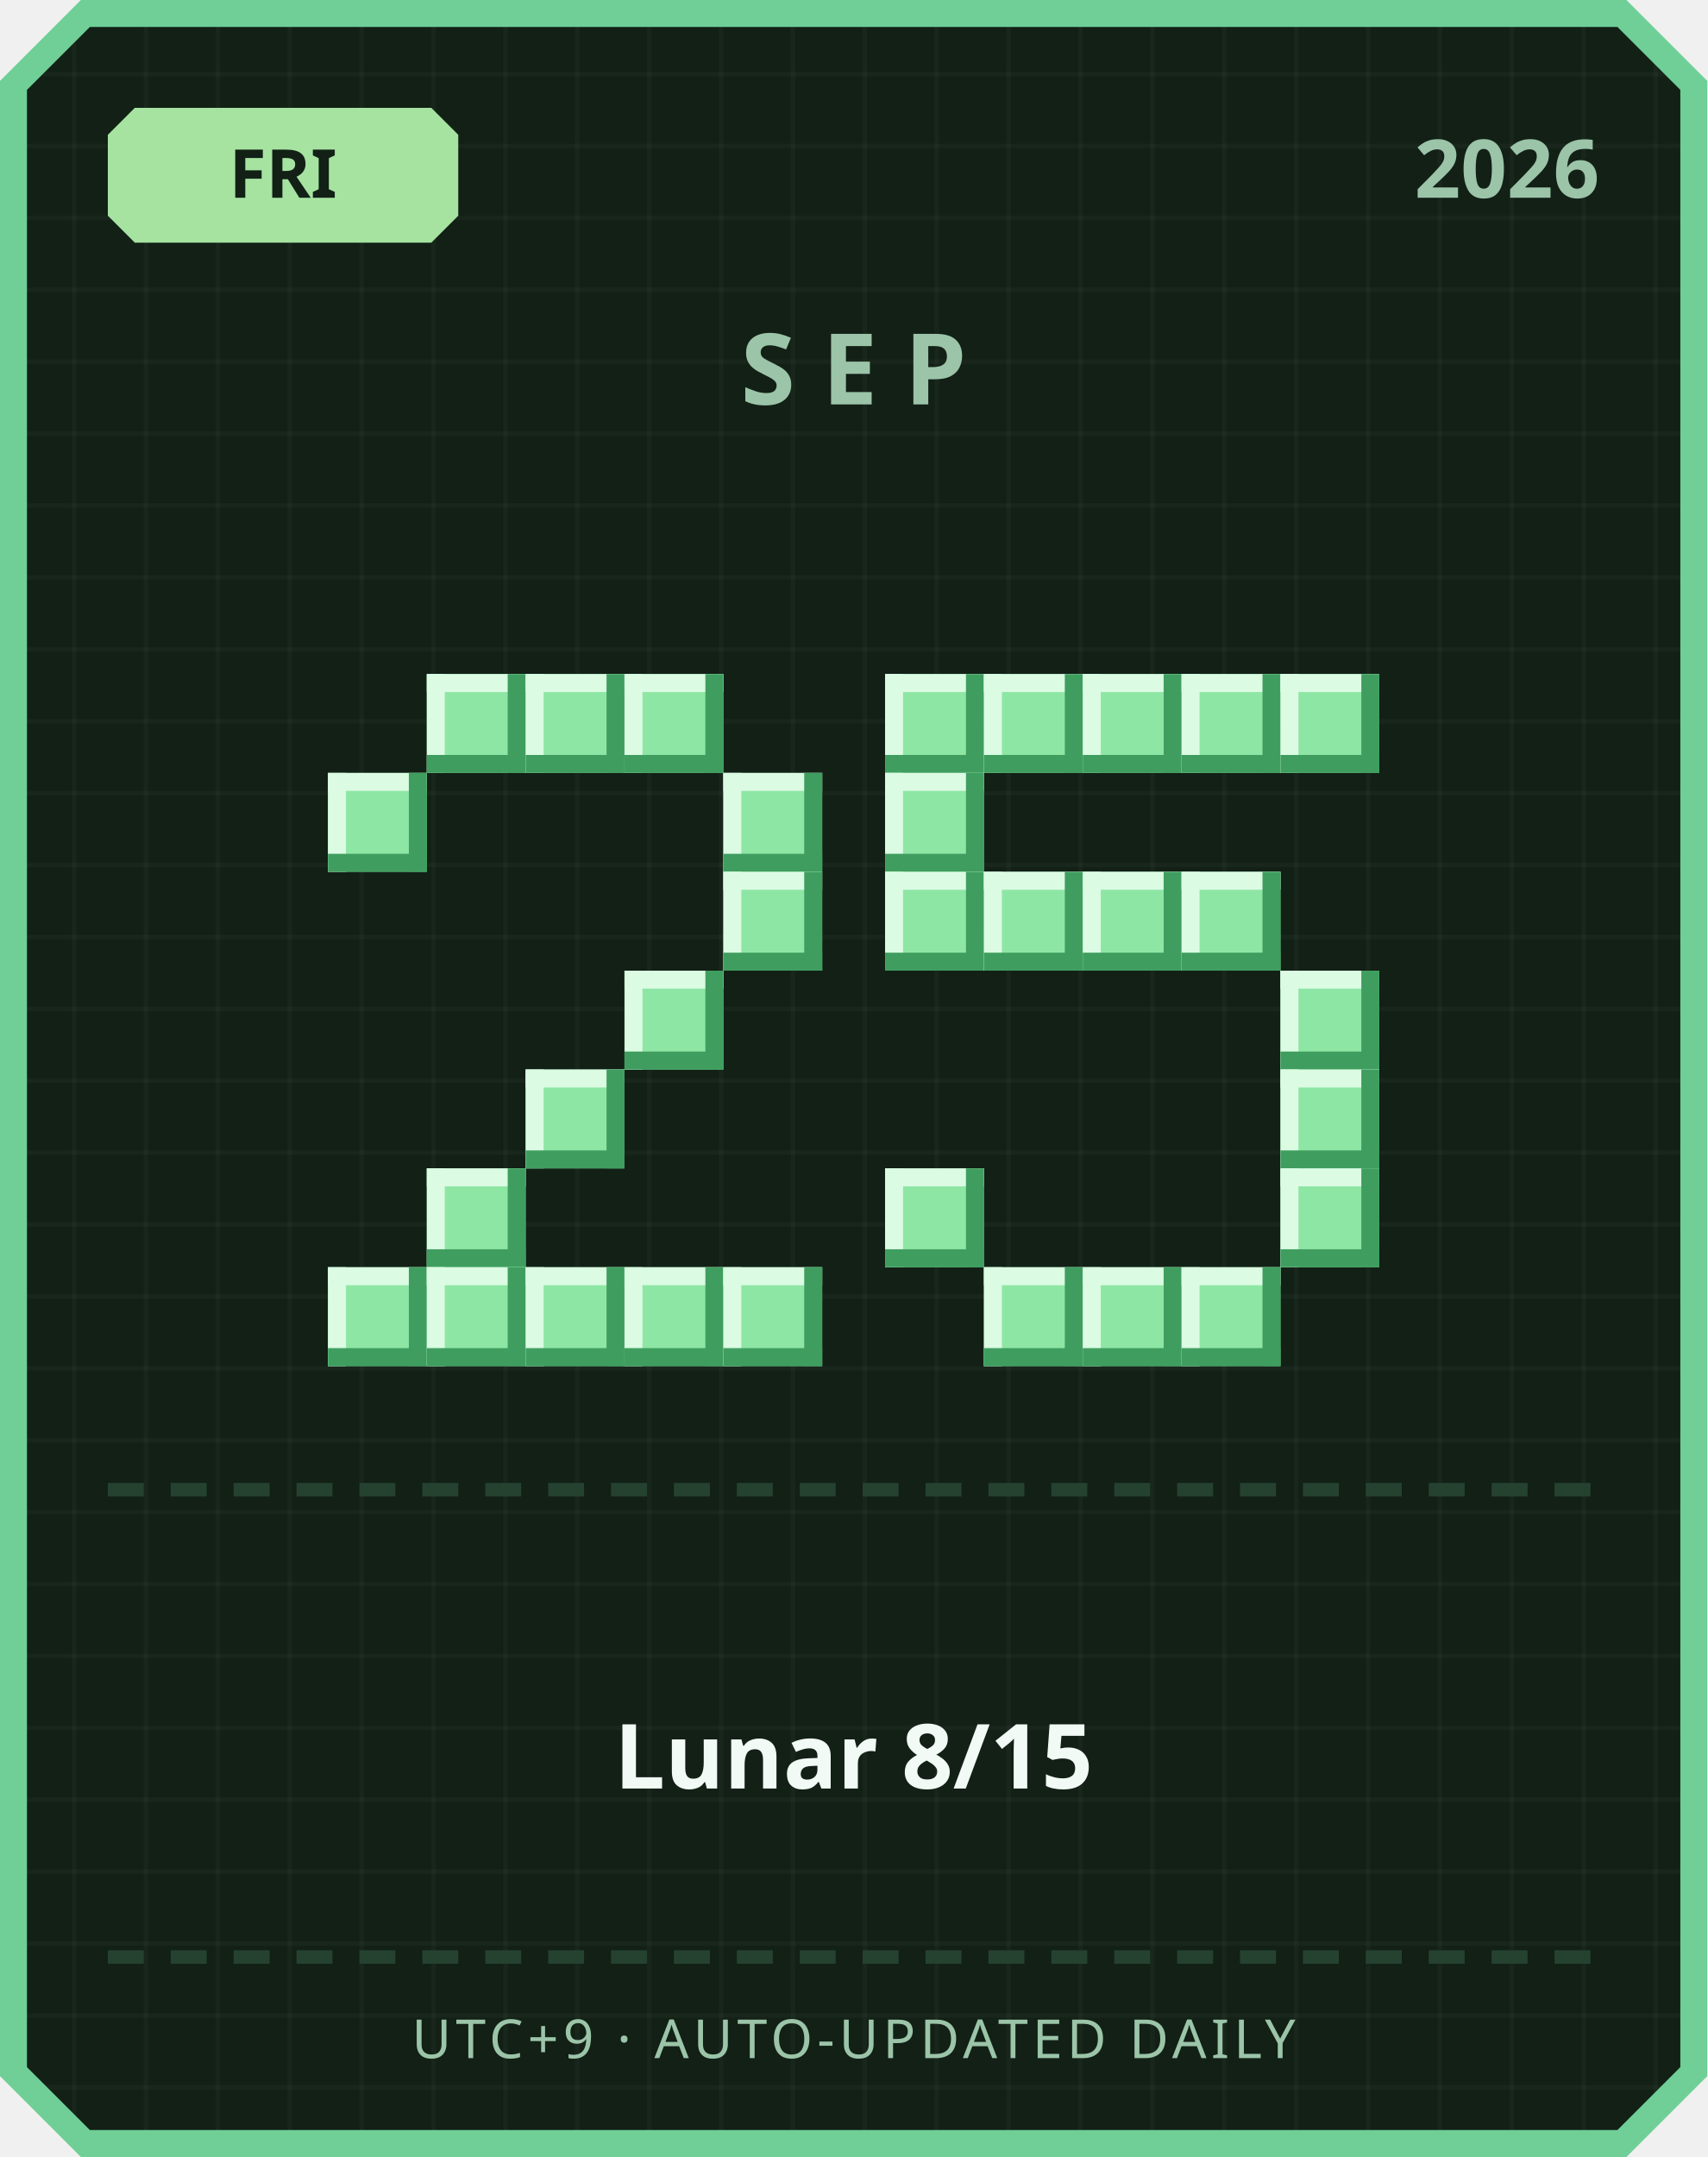
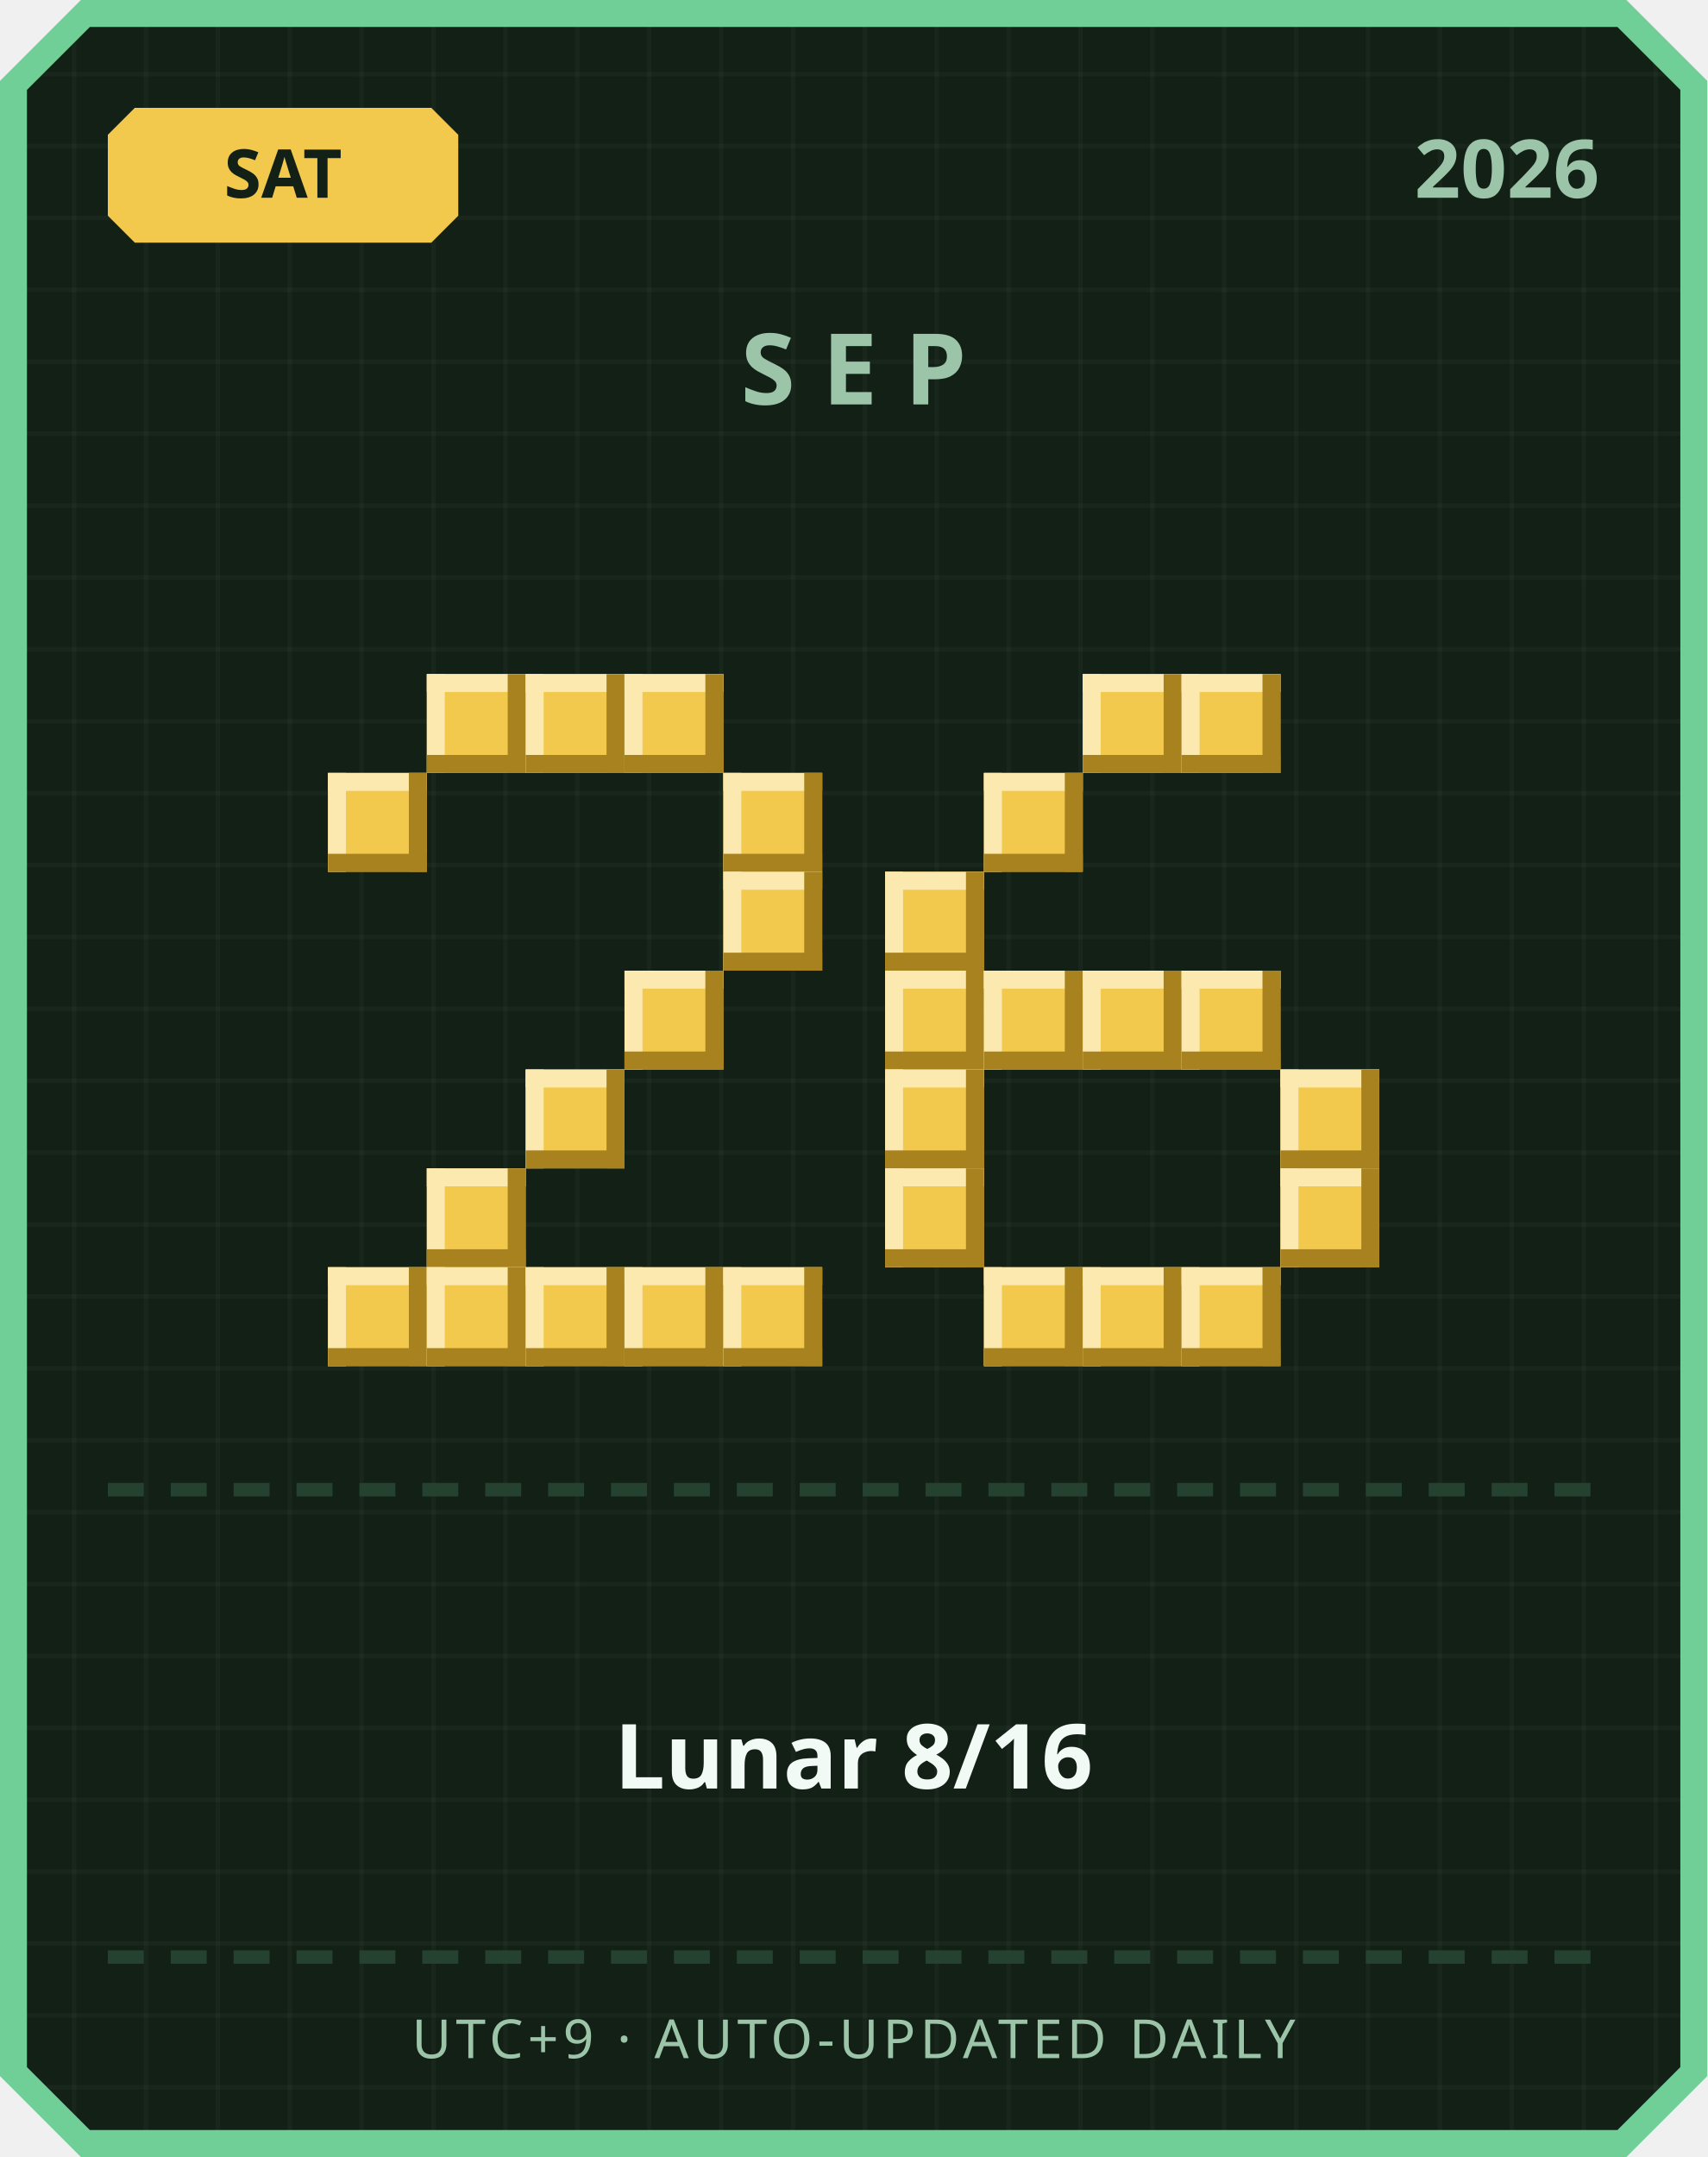
<svg xmlns="http://www.w3.org/2000/svg" width="380" height="480" viewBox="0 0 380 480">
  <defs>
    <pattern id="grid" width="16" height="16" patternUnits="userSpaceOnUse">
      <rect width="16" height="16" fill="#122016" />
      <rect width="1" height="16" fill="#ffffff" opacity="0.03" />
      <rect width="16" height="1" fill="#ffffff" opacity="0.03" />
    </pattern>
  </defs>
  <path d="M 18,0 L 362,0 L 380,18 L 380,462 L 362,480 L 18,480 L 0,462 L 0,18 Z" fill="#6fcf97" />
  <path d="M 20,6 L 360,6 L 374,20 L 374,460 L 360,474 L 20,474 L 6,460 L 6,20 Z" fill="url(#grid)" />
-   <path d="M 30,24 L 96,24 L 102,30 L 102,48 L 96,54 L 30,54 L 24,48 L 24,30 Z" fill="#a6e3a1" />
-   <text x="63" y="44" text-anchor="middle" font-family="'Segoe UI', sans-serif" font-size="15" font-weight="700" fill="#122016">FRI</text>
+   <path d="M 30,24 L 96,24 L 102,30 L 102,48 L 96,54 L 30,54 L 24,48 L 24,30 Z" fill="#f2c94c" />
+   <text x="63" y="44" text-anchor="middle" font-family="'Segoe UI', sans-serif" font-size="15" font-weight="700" fill="#122016">SAT</text>
  <text x="356" y="44" text-anchor="end" font-family="'Segoe UI', sans-serif" font-size="18" font-weight="700" fill="#9bc4a8">2026</text>
  <text x="190" y="90" text-anchor="middle" font-family="'Segoe UI', sans-serif" font-size="22" font-weight="700" letter-spacing="6" fill="#9bc4a8">SEP</text>
-   <rect x="95" y="150" width="22" height="22" fill="#8ee6a5" />
-   <rect x="95" y="150" width="22" height="4" fill="#dbfbe3" />
-   <rect x="95" y="150" width="4" height="22" fill="#dbfbe3" />
-   <rect x="95" y="168" width="22" height="4" fill="#3f9e5f" />
-   <rect x="113" y="150" width="4" height="22" fill="#3f9e5f" />
-   <rect x="117" y="150" width="22" height="22" fill="#8ee6a5" />
-   <rect x="117" y="150" width="22" height="4" fill="#dbfbe3" />
-   <rect x="117" y="150" width="4" height="22" fill="#dbfbe3" />
-   <rect x="117" y="168" width="22" height="4" fill="#3f9e5f" />
-   <rect x="135" y="150" width="4" height="22" fill="#3f9e5f" />
-   <rect x="139" y="150" width="22" height="22" fill="#8ee6a5" />
-   <rect x="139" y="150" width="22" height="4" fill="#dbfbe3" />
-   <rect x="139" y="150" width="4" height="22" fill="#dbfbe3" />
-   <rect x="139" y="168" width="22" height="4" fill="#3f9e5f" />
-   <rect x="157" y="150" width="4" height="22" fill="#3f9e5f" />
-   <rect x="73" y="172" width="22" height="22" fill="#8ee6a5" />
-   <rect x="73" y="172" width="22" height="4" fill="#dbfbe3" />
-   <rect x="73" y="172" width="4" height="22" fill="#dbfbe3" />
-   <rect x="73" y="190" width="22" height="4" fill="#3f9e5f" />
-   <rect x="91" y="172" width="4" height="22" fill="#3f9e5f" />
-   <rect x="161" y="172" width="22" height="22" fill="#8ee6a5" />
-   <rect x="161" y="172" width="22" height="4" fill="#dbfbe3" />
-   <rect x="161" y="172" width="4" height="22" fill="#dbfbe3" />
-   <rect x="161" y="190" width="22" height="4" fill="#3f9e5f" />
-   <rect x="179" y="172" width="4" height="22" fill="#3f9e5f" />
-   <rect x="161" y="194" width="22" height="22" fill="#8ee6a5" />
-   <rect x="161" y="194" width="22" height="4" fill="#dbfbe3" />
-   <rect x="161" y="194" width="4" height="22" fill="#dbfbe3" />
-   <rect x="161" y="212" width="22" height="4" fill="#3f9e5f" />
-   <rect x="179" y="194" width="4" height="22" fill="#3f9e5f" />
-   <rect x="139" y="216" width="22" height="22" fill="#8ee6a5" />
-   <rect x="139" y="216" width="22" height="4" fill="#dbfbe3" />
-   <rect x="139" y="216" width="4" height="22" fill="#dbfbe3" />
-   <rect x="139" y="234" width="22" height="4" fill="#3f9e5f" />
-   <rect x="157" y="216" width="4" height="22" fill="#3f9e5f" />
-   <rect x="117" y="238" width="22" height="22" fill="#8ee6a5" />
-   <rect x="117" y="238" width="22" height="4" fill="#dbfbe3" />
-   <rect x="117" y="238" width="4" height="22" fill="#dbfbe3" />
-   <rect x="117" y="256" width="22" height="4" fill="#3f9e5f" />
-   <rect x="135" y="238" width="4" height="22" fill="#3f9e5f" />
-   <rect x="95" y="260" width="22" height="22" fill="#8ee6a5" />
-   <rect x="95" y="260" width="22" height="4" fill="#dbfbe3" />
-   <rect x="95" y="260" width="4" height="22" fill="#dbfbe3" />
-   <rect x="95" y="278" width="22" height="4" fill="#3f9e5f" />
-   <rect x="113" y="260" width="4" height="22" fill="#3f9e5f" />
-   <rect x="73" y="282" width="22" height="22" fill="#8ee6a5" />
-   <rect x="73" y="282" width="22" height="4" fill="#dbfbe3" />
-   <rect x="73" y="282" width="4" height="22" fill="#dbfbe3" />
-   <rect x="73" y="300" width="22" height="4" fill="#3f9e5f" />
-   <rect x="91" y="282" width="4" height="22" fill="#3f9e5f" />
-   <rect x="95" y="282" width="22" height="22" fill="#8ee6a5" />
-   <rect x="95" y="282" width="22" height="4" fill="#dbfbe3" />
-   <rect x="95" y="282" width="4" height="22" fill="#dbfbe3" />
-   <rect x="95" y="300" width="22" height="4" fill="#3f9e5f" />
-   <rect x="113" y="282" width="4" height="22" fill="#3f9e5f" />
-   <rect x="117" y="282" width="22" height="22" fill="#8ee6a5" />
-   <rect x="117" y="282" width="22" height="4" fill="#dbfbe3" />
-   <rect x="117" y="282" width="4" height="22" fill="#dbfbe3" />
-   <rect x="117" y="300" width="22" height="4" fill="#3f9e5f" />
-   <rect x="135" y="282" width="4" height="22" fill="#3f9e5f" />
-   <rect x="139" y="282" width="22" height="22" fill="#8ee6a5" />
-   <rect x="139" y="282" width="22" height="4" fill="#dbfbe3" />
-   <rect x="139" y="282" width="4" height="22" fill="#dbfbe3" />
-   <rect x="139" y="300" width="22" height="4" fill="#3f9e5f" />
-   <rect x="157" y="282" width="4" height="22" fill="#3f9e5f" />
-   <rect x="161" y="282" width="22" height="22" fill="#8ee6a5" />
-   <rect x="161" y="282" width="22" height="4" fill="#dbfbe3" />
-   <rect x="161" y="282" width="4" height="22" fill="#dbfbe3" />
-   <rect x="161" y="300" width="22" height="4" fill="#3f9e5f" />
-   <rect x="179" y="282" width="4" height="22" fill="#3f9e5f" />
-   <rect x="197" y="150" width="22" height="22" fill="#8ee6a5" />
-   <rect x="197" y="150" width="22" height="4" fill="#dbfbe3" />
-   <rect x="197" y="150" width="4" height="22" fill="#dbfbe3" />
-   <rect x="197" y="168" width="22" height="4" fill="#3f9e5f" />
-   <rect x="215" y="150" width="4" height="22" fill="#3f9e5f" />
-   <rect x="219" y="150" width="22" height="22" fill="#8ee6a5" />
-   <rect x="219" y="150" width="22" height="4" fill="#dbfbe3" />
-   <rect x="219" y="150" width="4" height="22" fill="#dbfbe3" />
-   <rect x="219" y="168" width="22" height="4" fill="#3f9e5f" />
-   <rect x="237" y="150" width="4" height="22" fill="#3f9e5f" />
-   <rect x="241" y="150" width="22" height="22" fill="#8ee6a5" />
-   <rect x="241" y="150" width="22" height="4" fill="#dbfbe3" />
-   <rect x="241" y="150" width="4" height="22" fill="#dbfbe3" />
-   <rect x="241" y="168" width="22" height="4" fill="#3f9e5f" />
-   <rect x="259" y="150" width="4" height="22" fill="#3f9e5f" />
-   <rect x="263" y="150" width="22" height="22" fill="#8ee6a5" />
-   <rect x="263" y="150" width="22" height="4" fill="#dbfbe3" />
-   <rect x="263" y="150" width="4" height="22" fill="#dbfbe3" />
-   <rect x="263" y="168" width="22" height="4" fill="#3f9e5f" />
-   <rect x="281" y="150" width="4" height="22" fill="#3f9e5f" />
-   <rect x="285" y="150" width="22" height="22" fill="#8ee6a5" />
-   <rect x="285" y="150" width="22" height="4" fill="#dbfbe3" />
-   <rect x="285" y="150" width="4" height="22" fill="#dbfbe3" />
-   <rect x="285" y="168" width="22" height="4" fill="#3f9e5f" />
-   <rect x="303" y="150" width="4" height="22" fill="#3f9e5f" />
-   <rect x="197" y="172" width="22" height="22" fill="#8ee6a5" />
-   <rect x="197" y="172" width="22" height="4" fill="#dbfbe3" />
-   <rect x="197" y="172" width="4" height="22" fill="#dbfbe3" />
-   <rect x="197" y="190" width="22" height="4" fill="#3f9e5f" />
-   <rect x="215" y="172" width="4" height="22" fill="#3f9e5f" />
-   <rect x="197" y="194" width="22" height="22" fill="#8ee6a5" />
-   <rect x="197" y="194" width="22" height="4" fill="#dbfbe3" />
-   <rect x="197" y="194" width="4" height="22" fill="#dbfbe3" />
-   <rect x="197" y="212" width="22" height="4" fill="#3f9e5f" />
-   <rect x="215" y="194" width="4" height="22" fill="#3f9e5f" />
-   <rect x="219" y="194" width="22" height="22" fill="#8ee6a5" />
-   <rect x="219" y="194" width="22" height="4" fill="#dbfbe3" />
-   <rect x="219" y="194" width="4" height="22" fill="#dbfbe3" />
-   <rect x="219" y="212" width="22" height="4" fill="#3f9e5f" />
-   <rect x="237" y="194" width="4" height="22" fill="#3f9e5f" />
-   <rect x="241" y="194" width="22" height="22" fill="#8ee6a5" />
-   <rect x="241" y="194" width="22" height="4" fill="#dbfbe3" />
-   <rect x="241" y="194" width="4" height="22" fill="#dbfbe3" />
-   <rect x="241" y="212" width="22" height="4" fill="#3f9e5f" />
-   <rect x="259" y="194" width="4" height="22" fill="#3f9e5f" />
-   <rect x="263" y="194" width="22" height="22" fill="#8ee6a5" />
-   <rect x="263" y="194" width="22" height="4" fill="#dbfbe3" />
-   <rect x="263" y="194" width="4" height="22" fill="#dbfbe3" />
-   <rect x="263" y="212" width="22" height="4" fill="#3f9e5f" />
-   <rect x="281" y="194" width="4" height="22" fill="#3f9e5f" />
-   <rect x="285" y="216" width="22" height="22" fill="#8ee6a5" />
-   <rect x="285" y="216" width="22" height="4" fill="#dbfbe3" />
-   <rect x="285" y="216" width="4" height="22" fill="#dbfbe3" />
-   <rect x="285" y="234" width="22" height="4" fill="#3f9e5f" />
-   <rect x="303" y="216" width="4" height="22" fill="#3f9e5f" />
-   <rect x="285" y="238" width="22" height="22" fill="#8ee6a5" />
-   <rect x="285" y="238" width="22" height="4" fill="#dbfbe3" />
-   <rect x="285" y="238" width="4" height="22" fill="#dbfbe3" />
-   <rect x="285" y="256" width="22" height="4" fill="#3f9e5f" />
-   <rect x="303" y="238" width="4" height="22" fill="#3f9e5f" />
-   <rect x="197" y="260" width="22" height="22" fill="#8ee6a5" />
-   <rect x="197" y="260" width="22" height="4" fill="#dbfbe3" />
-   <rect x="197" y="260" width="4" height="22" fill="#dbfbe3" />
-   <rect x="197" y="278" width="22" height="4" fill="#3f9e5f" />
-   <rect x="215" y="260" width="4" height="22" fill="#3f9e5f" />
-   <rect x="285" y="260" width="22" height="22" fill="#8ee6a5" />
-   <rect x="285" y="260" width="22" height="4" fill="#dbfbe3" />
-   <rect x="285" y="260" width="4" height="22" fill="#dbfbe3" />
-   <rect x="285" y="278" width="22" height="4" fill="#3f9e5f" />
-   <rect x="303" y="260" width="4" height="22" fill="#3f9e5f" />
-   <rect x="219" y="282" width="22" height="22" fill="#8ee6a5" />
-   <rect x="219" y="282" width="22" height="4" fill="#dbfbe3" />
-   <rect x="219" y="282" width="4" height="22" fill="#dbfbe3" />
-   <rect x="219" y="300" width="22" height="4" fill="#3f9e5f" />
-   <rect x="237" y="282" width="4" height="22" fill="#3f9e5f" />
-   <rect x="241" y="282" width="22" height="22" fill="#8ee6a5" />
-   <rect x="241" y="282" width="22" height="4" fill="#dbfbe3" />
-   <rect x="241" y="282" width="4" height="22" fill="#dbfbe3" />
-   <rect x="241" y="300" width="22" height="4" fill="#3f9e5f" />
-   <rect x="259" y="282" width="4" height="22" fill="#3f9e5f" />
-   <rect x="263" y="282" width="22" height="22" fill="#8ee6a5" />
-   <rect x="263" y="282" width="22" height="4" fill="#dbfbe3" />
-   <rect x="263" y="282" width="4" height="22" fill="#dbfbe3" />
-   <rect x="263" y="300" width="22" height="4" fill="#3f9e5f" />
-   <rect x="281" y="282" width="4" height="22" fill="#3f9e5f" />
+   <rect x="95" y="150" width="22" height="22" fill="#f2c94c" />
+   <rect x="95" y="150" width="22" height="4" fill="#fbe9b0" />
+   <rect x="95" y="150" width="4" height="22" fill="#fbe9b0" />
+   <rect x="95" y="168" width="22" height="4" fill="#a8821f" />
+   <rect x="113" y="150" width="4" height="22" fill="#a8821f" />
+   <rect x="117" y="150" width="22" height="22" fill="#f2c94c" />
+   <rect x="117" y="150" width="22" height="4" fill="#fbe9b0" />
+   <rect x="117" y="150" width="4" height="22" fill="#fbe9b0" />
+   <rect x="117" y="168" width="22" height="4" fill="#a8821f" />
+   <rect x="135" y="150" width="4" height="22" fill="#a8821f" />
+   <rect x="139" y="150" width="22" height="22" fill="#f2c94c" />
+   <rect x="139" y="150" width="22" height="4" fill="#fbe9b0" />
+   <rect x="139" y="150" width="4" height="22" fill="#fbe9b0" />
+   <rect x="139" y="168" width="22" height="4" fill="#a8821f" />
+   <rect x="157" y="150" width="4" height="22" fill="#a8821f" />
+   <rect x="73" y="172" width="22" height="22" fill="#f2c94c" />
+   <rect x="73" y="172" width="22" height="4" fill="#fbe9b0" />
+   <rect x="73" y="172" width="4" height="22" fill="#fbe9b0" />
+   <rect x="73" y="190" width="22" height="4" fill="#a8821f" />
+   <rect x="91" y="172" width="4" height="22" fill="#a8821f" />
+   <rect x="161" y="172" width="22" height="22" fill="#f2c94c" />
+   <rect x="161" y="172" width="22" height="4" fill="#fbe9b0" />
+   <rect x="161" y="172" width="4" height="22" fill="#fbe9b0" />
+   <rect x="161" y="190" width="22" height="4" fill="#a8821f" />
+   <rect x="179" y="172" width="4" height="22" fill="#a8821f" />
+   <rect x="161" y="194" width="22" height="22" fill="#f2c94c" />
+   <rect x="161" y="194" width="22" height="4" fill="#fbe9b0" />
+   <rect x="161" y="194" width="4" height="22" fill="#fbe9b0" />
+   <rect x="161" y="212" width="22" height="4" fill="#a8821f" />
+   <rect x="179" y="194" width="4" height="22" fill="#a8821f" />
+   <rect x="139" y="216" width="22" height="22" fill="#f2c94c" />
+   <rect x="139" y="216" width="22" height="4" fill="#fbe9b0" />
+   <rect x="139" y="216" width="4" height="22" fill="#fbe9b0" />
+   <rect x="139" y="234" width="22" height="4" fill="#a8821f" />
+   <rect x="157" y="216" width="4" height="22" fill="#a8821f" />
+   <rect x="117" y="238" width="22" height="22" fill="#f2c94c" />
+   <rect x="117" y="238" width="22" height="4" fill="#fbe9b0" />
+   <rect x="117" y="238" width="4" height="22" fill="#fbe9b0" />
+   <rect x="117" y="256" width="22" height="4" fill="#a8821f" />
+   <rect x="135" y="238" width="4" height="22" fill="#a8821f" />
+   <rect x="95" y="260" width="22" height="22" fill="#f2c94c" />
+   <rect x="95" y="260" width="22" height="4" fill="#fbe9b0" />
+   <rect x="95" y="260" width="4" height="22" fill="#fbe9b0" />
+   <rect x="95" y="278" width="22" height="4" fill="#a8821f" />
+   <rect x="113" y="260" width="4" height="22" fill="#a8821f" />
+   <rect x="73" y="282" width="22" height="22" fill="#f2c94c" />
+   <rect x="73" y="282" width="22" height="4" fill="#fbe9b0" />
+   <rect x="73" y="282" width="4" height="22" fill="#fbe9b0" />
+   <rect x="73" y="300" width="22" height="4" fill="#a8821f" />
+   <rect x="91" y="282" width="4" height="22" fill="#a8821f" />
+   <rect x="95" y="282" width="22" height="22" fill="#f2c94c" />
+   <rect x="95" y="282" width="22" height="4" fill="#fbe9b0" />
+   <rect x="95" y="282" width="4" height="22" fill="#fbe9b0" />
+   <rect x="95" y="300" width="22" height="4" fill="#a8821f" />
+   <rect x="113" y="282" width="4" height="22" fill="#a8821f" />
+   <rect x="117" y="282" width="22" height="22" fill="#f2c94c" />
+   <rect x="117" y="282" width="22" height="4" fill="#fbe9b0" />
+   <rect x="117" y="282" width="4" height="22" fill="#fbe9b0" />
+   <rect x="117" y="300" width="22" height="4" fill="#a8821f" />
+   <rect x="135" y="282" width="4" height="22" fill="#a8821f" />
+   <rect x="139" y="282" width="22" height="22" fill="#f2c94c" />
+   <rect x="139" y="282" width="22" height="4" fill="#fbe9b0" />
+   <rect x="139" y="282" width="4" height="22" fill="#fbe9b0" />
+   <rect x="139" y="300" width="22" height="4" fill="#a8821f" />
+   <rect x="157" y="282" width="4" height="22" fill="#a8821f" />
+   <rect x="161" y="282" width="22" height="22" fill="#f2c94c" />
+   <rect x="161" y="282" width="22" height="4" fill="#fbe9b0" />
+   <rect x="161" y="282" width="4" height="22" fill="#fbe9b0" />
+   <rect x="161" y="300" width="22" height="4" fill="#a8821f" />
+   <rect x="179" y="282" width="4" height="22" fill="#a8821f" />
+   <rect x="241" y="150" width="22" height="22" fill="#f2c94c" />
+   <rect x="241" y="150" width="22" height="4" fill="#fbe9b0" />
+   <rect x="241" y="150" width="4" height="22" fill="#fbe9b0" />
+   <rect x="241" y="168" width="22" height="4" fill="#a8821f" />
+   <rect x="259" y="150" width="4" height="22" fill="#a8821f" />
+   <rect x="263" y="150" width="22" height="22" fill="#f2c94c" />
+   <rect x="263" y="150" width="22" height="4" fill="#fbe9b0" />
+   <rect x="263" y="150" width="4" height="22" fill="#fbe9b0" />
+   <rect x="263" y="168" width="22" height="4" fill="#a8821f" />
+   <rect x="281" y="150" width="4" height="22" fill="#a8821f" />
+   <rect x="219" y="172" width="22" height="22" fill="#f2c94c" />
+   <rect x="219" y="172" width="22" height="4" fill="#fbe9b0" />
+   <rect x="219" y="172" width="4" height="22" fill="#fbe9b0" />
+   <rect x="219" y="190" width="22" height="4" fill="#a8821f" />
+   <rect x="237" y="172" width="4" height="22" fill="#a8821f" />
+   <rect x="197" y="194" width="22" height="22" fill="#f2c94c" />
+   <rect x="197" y="194" width="22" height="4" fill="#fbe9b0" />
+   <rect x="197" y="194" width="4" height="22" fill="#fbe9b0" />
+   <rect x="197" y="212" width="22" height="4" fill="#a8821f" />
+   <rect x="215" y="194" width="4" height="22" fill="#a8821f" />
+   <rect x="197" y="216" width="22" height="22" fill="#f2c94c" />
+   <rect x="197" y="216" width="22" height="4" fill="#fbe9b0" />
+   <rect x="197" y="216" width="4" height="22" fill="#fbe9b0" />
+   <rect x="197" y="234" width="22" height="4" fill="#a8821f" />
+   <rect x="215" y="216" width="4" height="22" fill="#a8821f" />
+   <rect x="219" y="216" width="22" height="22" fill="#f2c94c" />
+   <rect x="219" y="216" width="22" height="4" fill="#fbe9b0" />
+   <rect x="219" y="216" width="4" height="22" fill="#fbe9b0" />
+   <rect x="219" y="234" width="22" height="4" fill="#a8821f" />
+   <rect x="237" y="216" width="4" height="22" fill="#a8821f" />
+   <rect x="241" y="216" width="22" height="22" fill="#f2c94c" />
+   <rect x="241" y="216" width="22" height="4" fill="#fbe9b0" />
+   <rect x="241" y="216" width="4" height="22" fill="#fbe9b0" />
+   <rect x="241" y="234" width="22" height="4" fill="#a8821f" />
+   <rect x="259" y="216" width="4" height="22" fill="#a8821f" />
+   <rect x="263" y="216" width="22" height="22" fill="#f2c94c" />
+   <rect x="263" y="216" width="22" height="4" fill="#fbe9b0" />
+   <rect x="263" y="216" width="4" height="22" fill="#fbe9b0" />
+   <rect x="263" y="234" width="22" height="4" fill="#a8821f" />
+   <rect x="281" y="216" width="4" height="22" fill="#a8821f" />
+   <rect x="197" y="238" width="22" height="22" fill="#f2c94c" />
+   <rect x="197" y="238" width="22" height="4" fill="#fbe9b0" />
+   <rect x="197" y="238" width="4" height="22" fill="#fbe9b0" />
+   <rect x="197" y="256" width="22" height="4" fill="#a8821f" />
+   <rect x="215" y="238" width="4" height="22" fill="#a8821f" />
+   <rect x="285" y="238" width="22" height="22" fill="#f2c94c" />
+   <rect x="285" y="238" width="22" height="4" fill="#fbe9b0" />
+   <rect x="285" y="238" width="4" height="22" fill="#fbe9b0" />
+   <rect x="285" y="256" width="22" height="4" fill="#a8821f" />
+   <rect x="303" y="238" width="4" height="22" fill="#a8821f" />
+   <rect x="197" y="260" width="22" height="22" fill="#f2c94c" />
+   <rect x="197" y="260" width="22" height="4" fill="#fbe9b0" />
+   <rect x="197" y="260" width="4" height="22" fill="#fbe9b0" />
+   <rect x="197" y="278" width="22" height="4" fill="#a8821f" />
+   <rect x="215" y="260" width="4" height="22" fill="#a8821f" />
+   <rect x="285" y="260" width="22" height="22" fill="#f2c94c" />
+   <rect x="285" y="260" width="22" height="4" fill="#fbe9b0" />
+   <rect x="285" y="260" width="4" height="22" fill="#fbe9b0" />
+   <rect x="285" y="278" width="22" height="4" fill="#a8821f" />
+   <rect x="303" y="260" width="4" height="22" fill="#a8821f" />
+   <rect x="219" y="282" width="22" height="22" fill="#f2c94c" />
+   <rect x="219" y="282" width="22" height="4" fill="#fbe9b0" />
+   <rect x="219" y="282" width="4" height="22" fill="#fbe9b0" />
+   <rect x="219" y="300" width="22" height="4" fill="#a8821f" />
+   <rect x="237" y="282" width="4" height="22" fill="#a8821f" />
+   <rect x="241" y="282" width="22" height="22" fill="#f2c94c" />
+   <rect x="241" y="282" width="22" height="4" fill="#fbe9b0" />
+   <rect x="241" y="282" width="4" height="22" fill="#fbe9b0" />
+   <rect x="241" y="300" width="22" height="4" fill="#a8821f" />
+   <rect x="259" y="282" width="4" height="22" fill="#a8821f" />
+   <rect x="263" y="282" width="22" height="22" fill="#f2c94c" />
+   <rect x="263" y="282" width="22" height="4" fill="#fbe9b0" />
+   <rect x="263" y="282" width="4" height="22" fill="#fbe9b0" />
+   <rect x="263" y="300" width="22" height="4" fill="#a8821f" />
+   <rect x="281" y="282" width="4" height="22" fill="#a8821f" />
  <rect x="24" y="330" width="8" height="3" fill="#254230" />
  <rect x="38" y="330" width="8" height="3" fill="#254230" />
  <rect x="52" y="330" width="8" height="3" fill="#254230" />
  <rect x="66" y="330" width="8" height="3" fill="#254230" />
  <rect x="80" y="330" width="8" height="3" fill="#254230" />
  <rect x="94" y="330" width="8" height="3" fill="#254230" />
  <rect x="108" y="330" width="8" height="3" fill="#254230" />
  <rect x="122" y="330" width="8" height="3" fill="#254230" />
  <rect x="136" y="330" width="8" height="3" fill="#254230" />
  <rect x="150" y="330" width="8" height="3" fill="#254230" />
  <rect x="164" y="330" width="8" height="3" fill="#254230" />
  <rect x="178" y="330" width="8" height="3" fill="#254230" />
  <rect x="192" y="330" width="8" height="3" fill="#254230" />
  <rect x="206" y="330" width="8" height="3" fill="#254230" />
  <rect x="220" y="330" width="8" height="3" fill="#254230" />
  <rect x="234" y="330" width="8" height="3" fill="#254230" />
  <rect x="248" y="330" width="8" height="3" fill="#254230" />
  <rect x="262" y="330" width="8" height="3" fill="#254230" />
  <rect x="276" y="330" width="8" height="3" fill="#254230" />
  <rect x="290" y="330" width="8" height="3" fill="#254230" />
  <rect x="304" y="330" width="8" height="3" fill="#254230" />
  <rect x="318" y="330" width="8" height="3" fill="#254230" />
  <rect x="332" y="330" width="8" height="3" fill="#254230" />
  <rect x="346" y="330" width="8" height="3" fill="#254230" />
-   <text x="190" y="398" text-anchor="middle" font-family="'Segoe UI', 'Microsoft JhengHei', sans-serif" font-size="20" font-weight="700" fill="#f1faf4">Lunar 8/15</text>
+   <text x="190" y="398" text-anchor="middle" font-family="'Segoe UI', 'Microsoft JhengHei', sans-serif" font-size="20" font-weight="700" fill="#f1faf4">Lunar 8/16</text>
  <rect x="24" y="434" width="8" height="3" fill="#254230" />
  <rect x="38" y="434" width="8" height="3" fill="#254230" />
  <rect x="52" y="434" width="8" height="3" fill="#254230" />
  <rect x="66" y="434" width="8" height="3" fill="#254230" />
  <rect x="80" y="434" width="8" height="3" fill="#254230" />
  <rect x="94" y="434" width="8" height="3" fill="#254230" />
  <rect x="108" y="434" width="8" height="3" fill="#254230" />
  <rect x="122" y="434" width="8" height="3" fill="#254230" />
  <rect x="136" y="434" width="8" height="3" fill="#254230" />
  <rect x="150" y="434" width="8" height="3" fill="#254230" />
  <rect x="164" y="434" width="8" height="3" fill="#254230" />
  <rect x="178" y="434" width="8" height="3" fill="#254230" />
  <rect x="192" y="434" width="8" height="3" fill="#254230" />
  <rect x="206" y="434" width="8" height="3" fill="#254230" />
  <rect x="220" y="434" width="8" height="3" fill="#254230" />
  <rect x="234" y="434" width="8" height="3" fill="#254230" />
  <rect x="248" y="434" width="8" height="3" fill="#254230" />
  <rect x="262" y="434" width="8" height="3" fill="#254230" />
  <rect x="276" y="434" width="8" height="3" fill="#254230" />
  <rect x="290" y="434" width="8" height="3" fill="#254230" />
  <rect x="304" y="434" width="8" height="3" fill="#254230" />
  <rect x="318" y="434" width="8" height="3" fill="#254230" />
  <rect x="332" y="434" width="8" height="3" fill="#254230" />
  <rect x="346" y="434" width="8" height="3" fill="#254230" />
  <text x="190" y="458" text-anchor="middle" font-family="'Segoe UI', sans-serif" font-size="12" letter-spacing="1" fill="#9bc4a8">UTC+9 · AUTO-UPDATED DAILY</text>
</svg>
